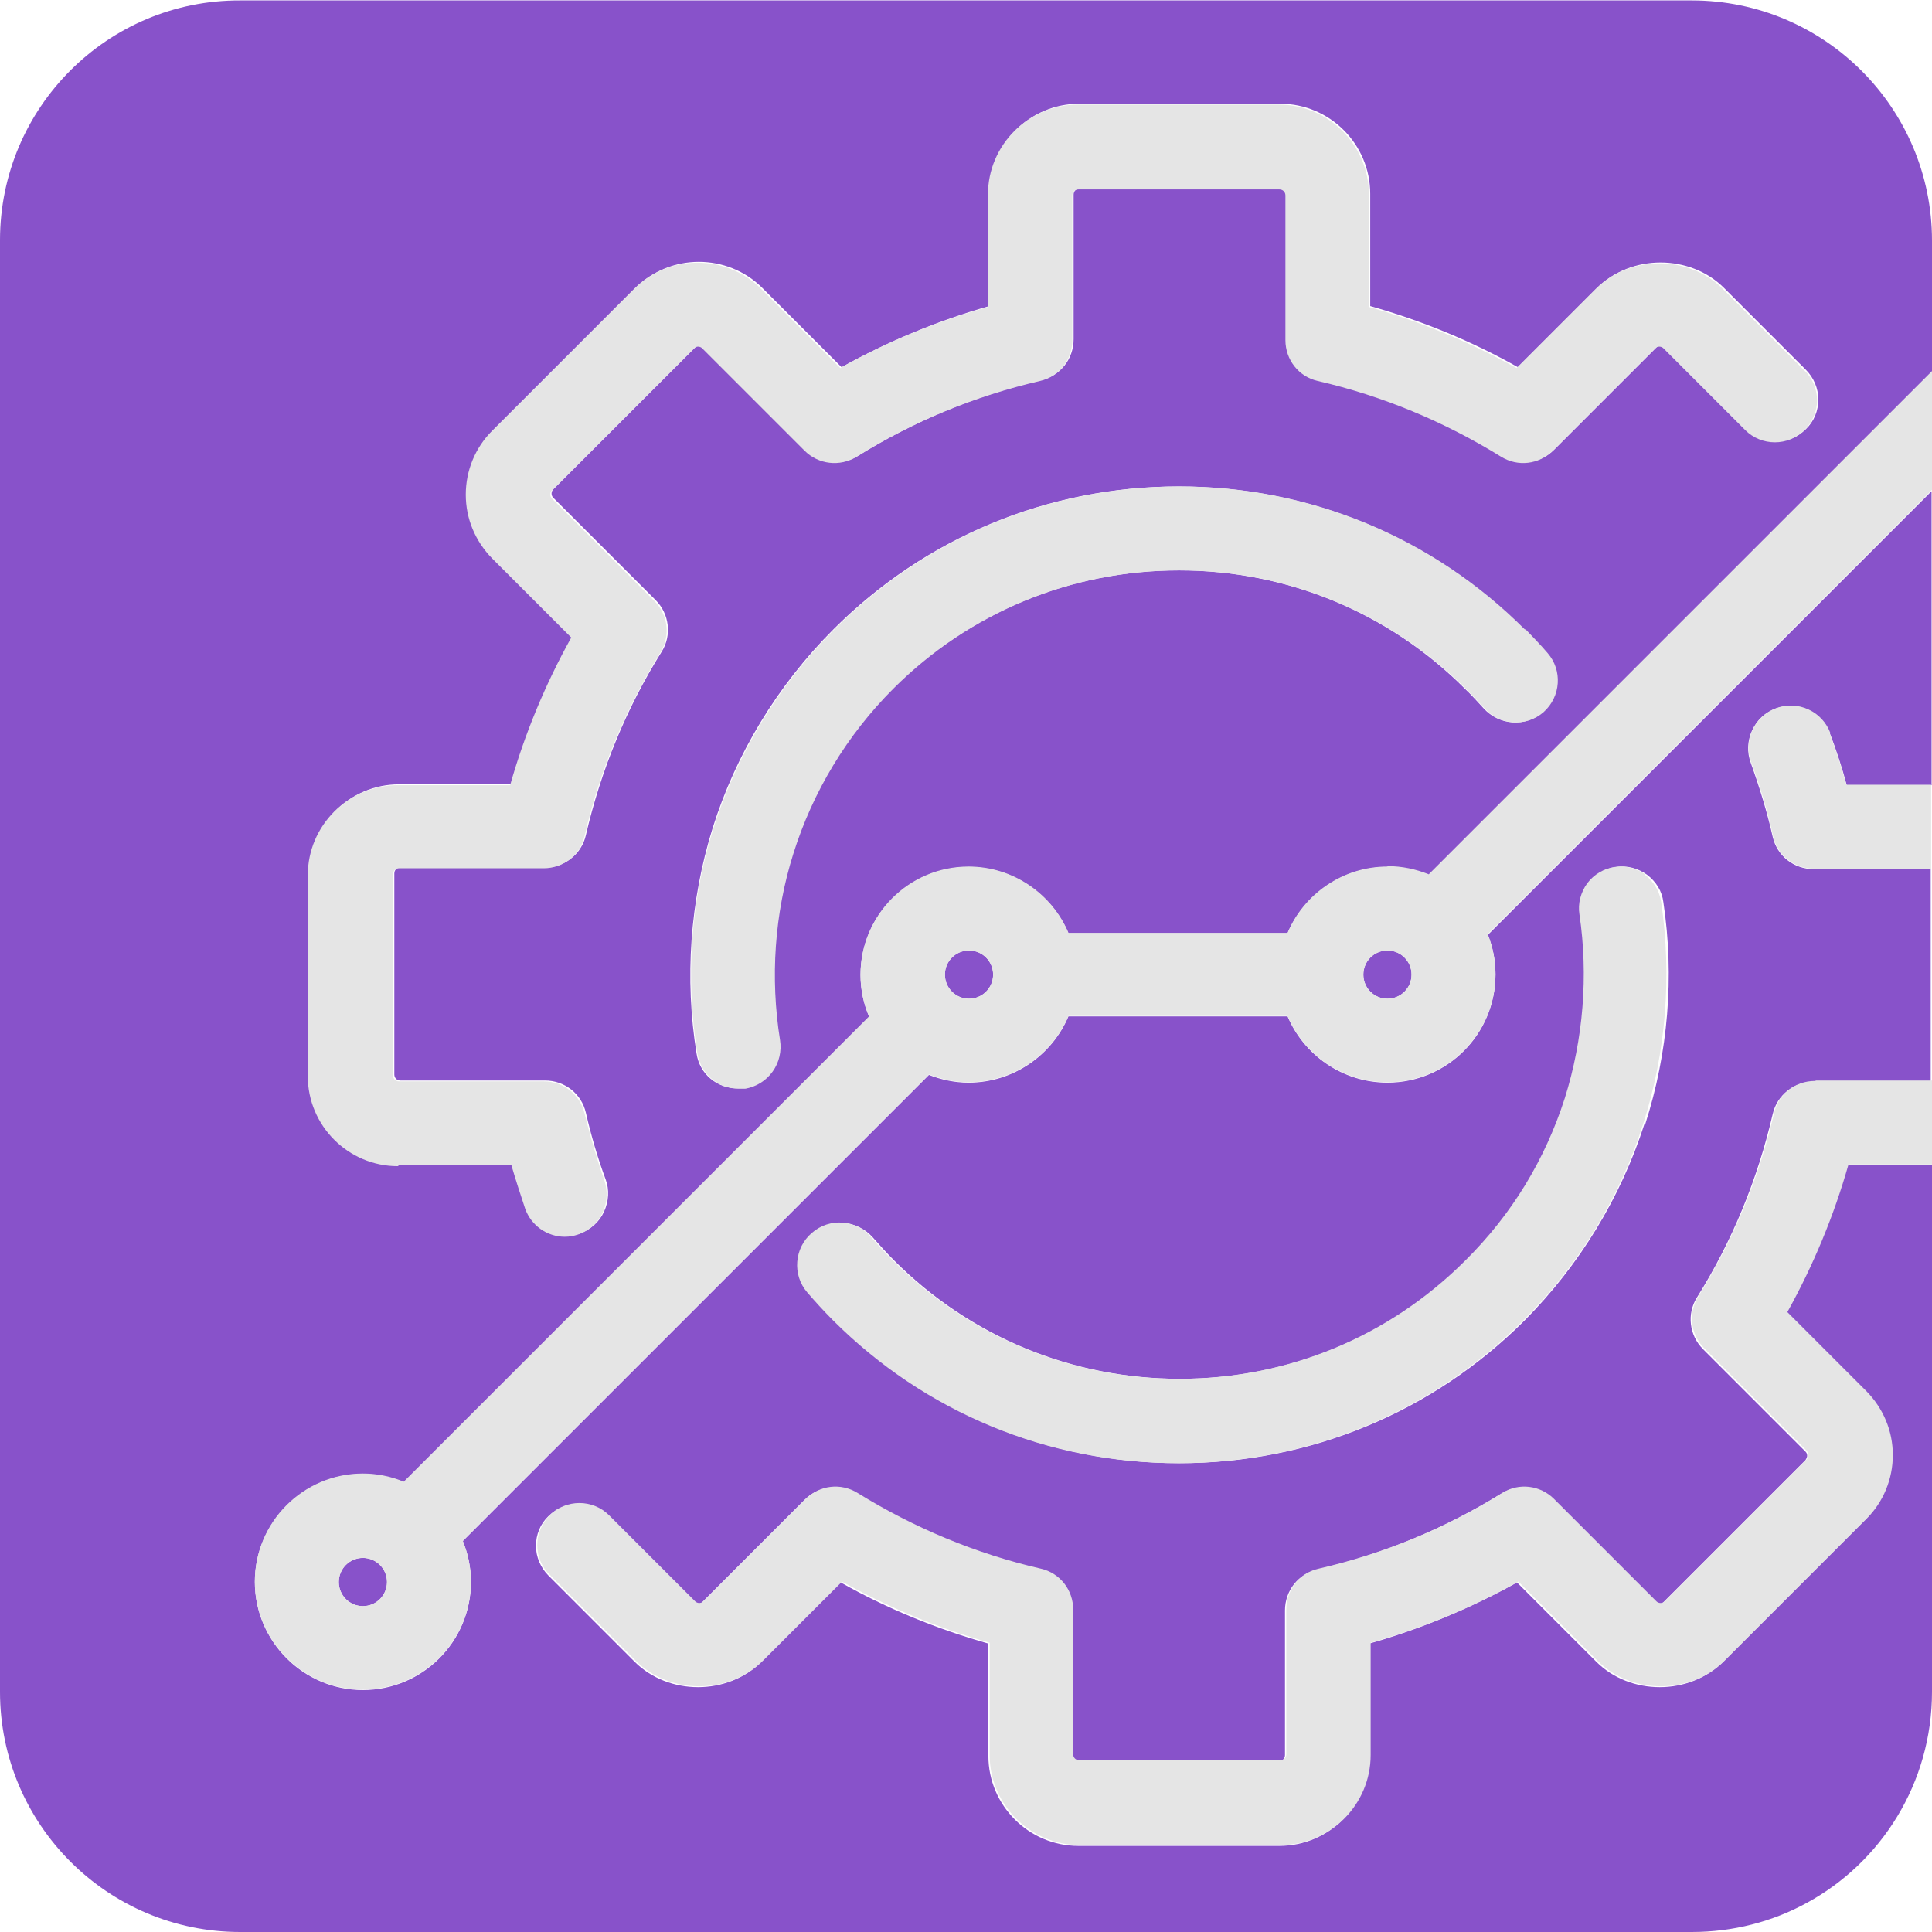
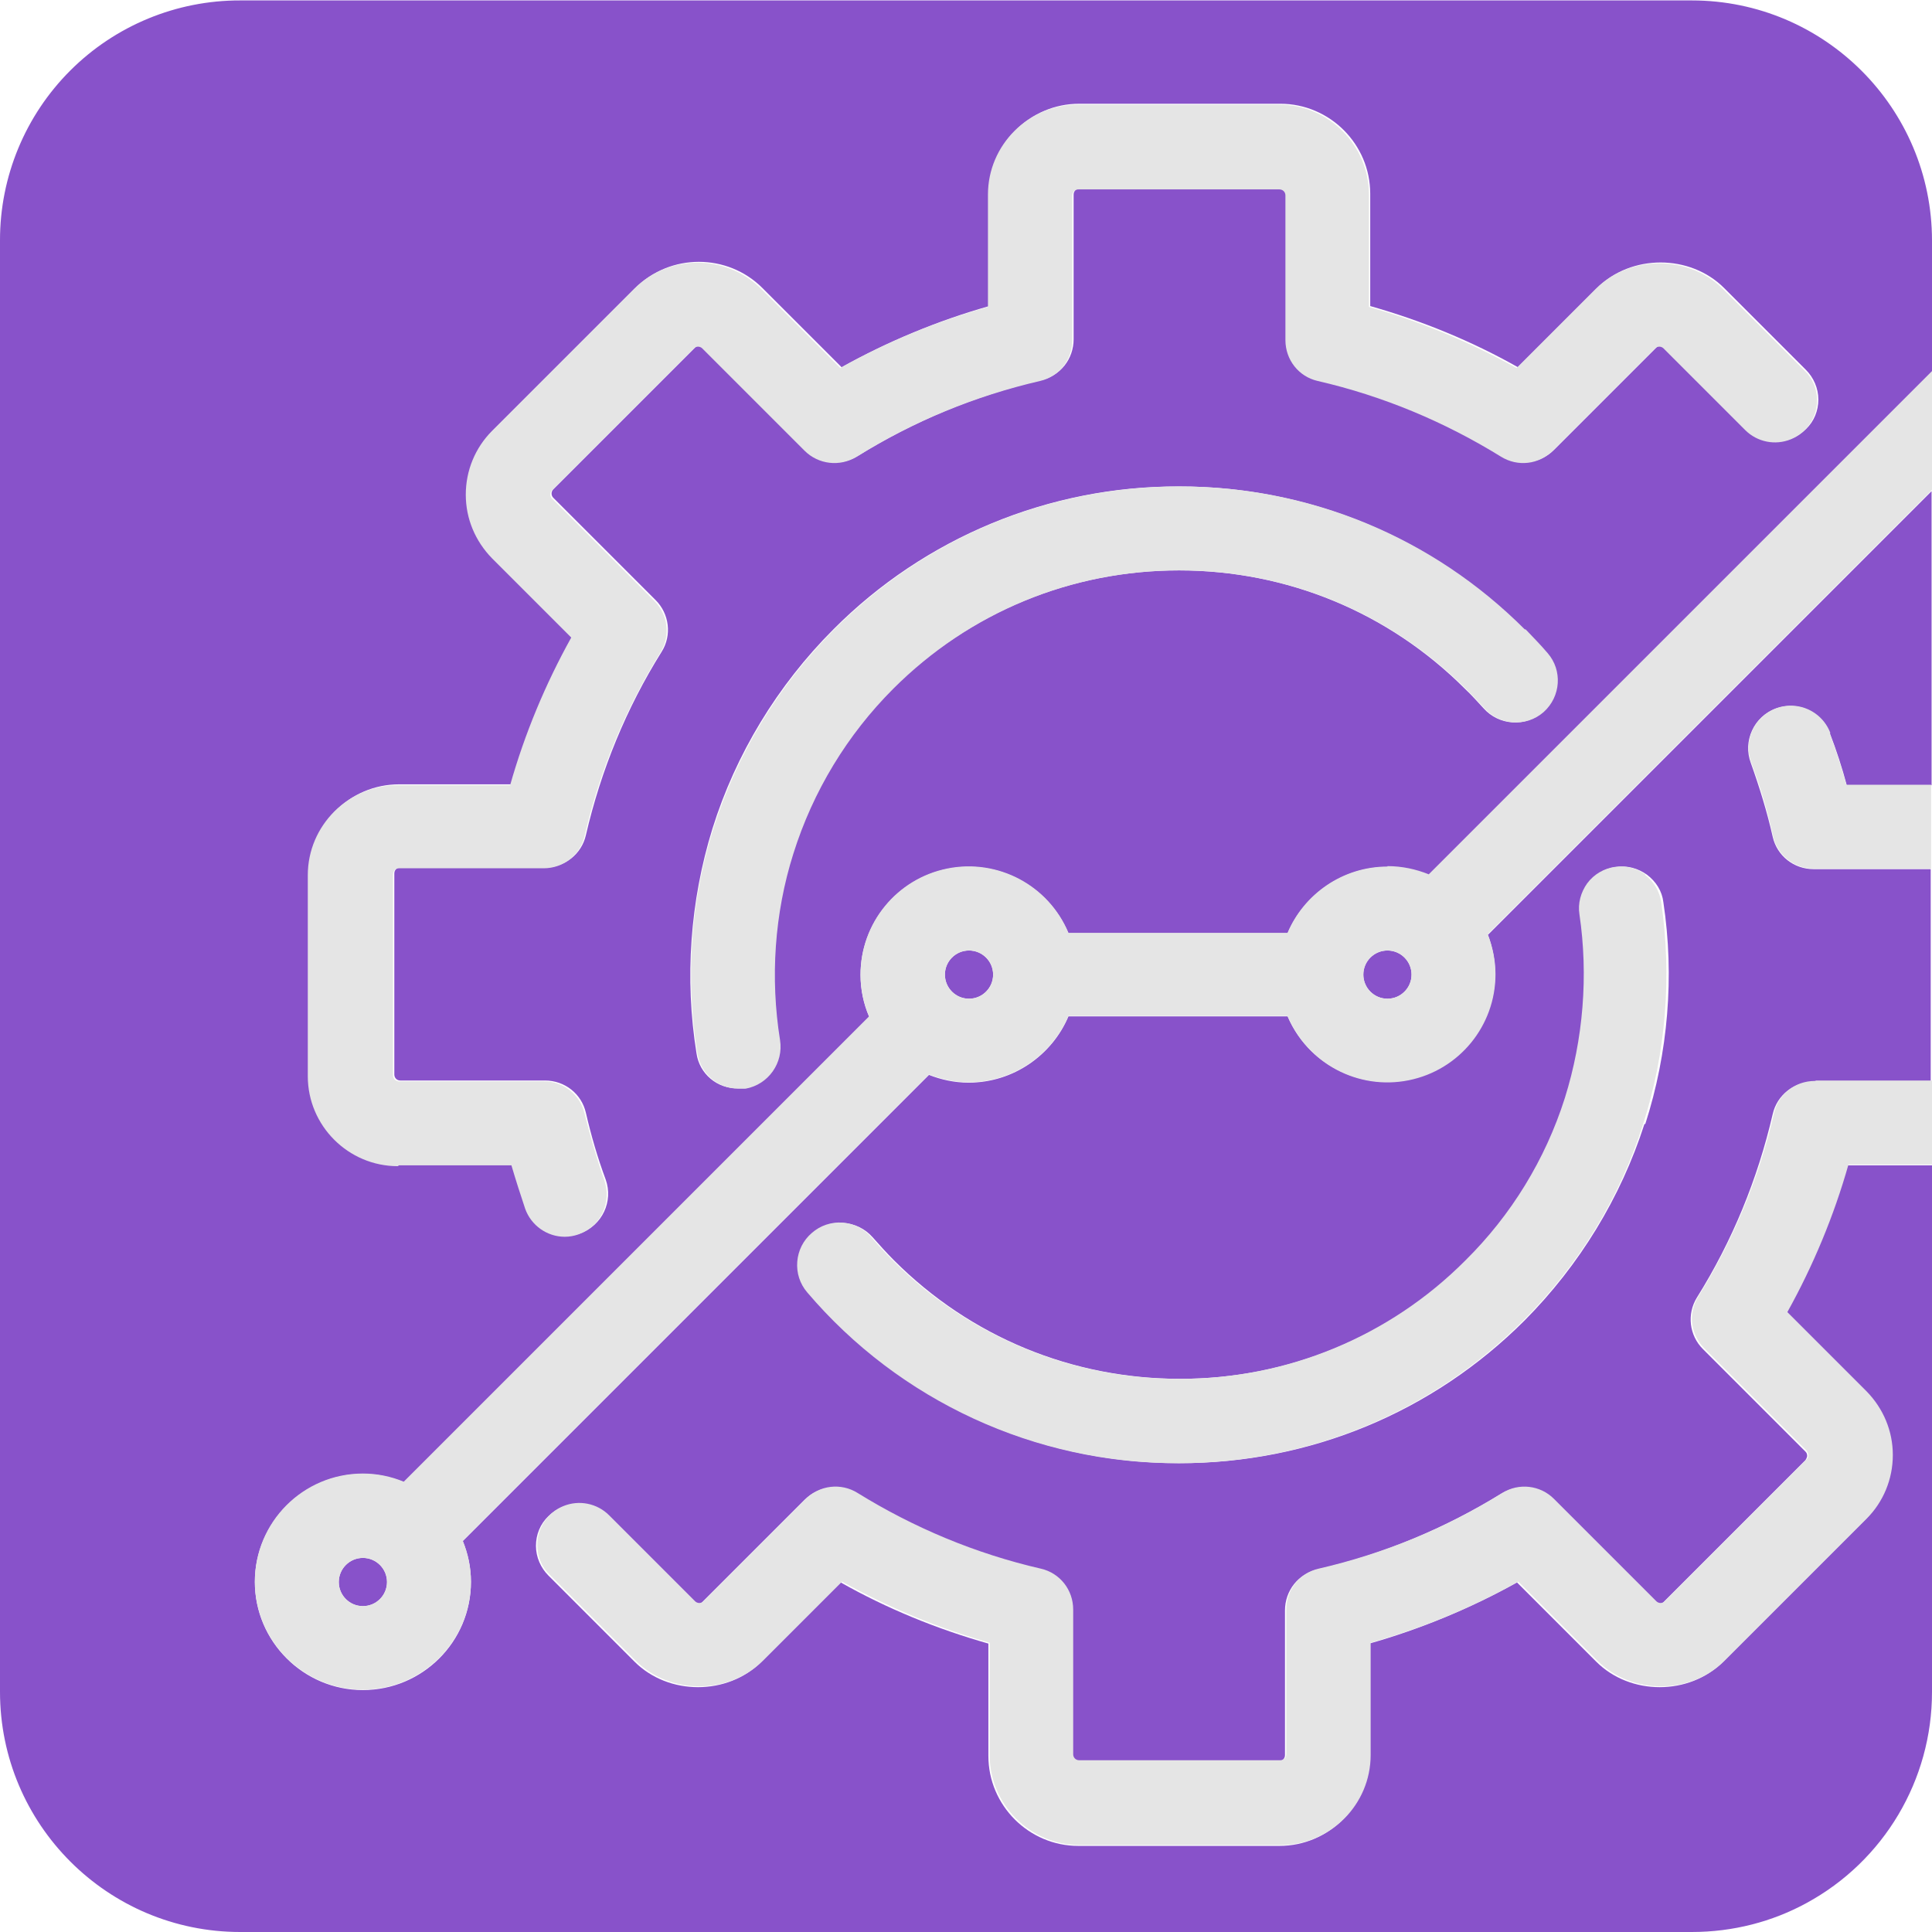
- <svg xmlns="http://www.w3.org/2000/svg" id="Camada_2" data-name="Camada 2" width="44.88" height="44.88" viewBox="0 0 44.88 44.88">
+ <svg xmlns="http://www.w3.org/2000/svg" id="Camada_2" data-name="Camada 2" viewBox="0 0 44.88 44.88">
  <defs>
-     <style>
-       .cls-1 {
-         fill: #e5e5e5;
-       }
- 
-       .cls-1, .cls-2 {
-         stroke-width: 0px;
-       }
- 
-       .cls-2 {
-         fill: #8852ca;
-       }
-     </style>
+     <style>.cls-1,.cls-2{fill:#e5e5e5;stroke-width:0}.cls-2{fill:#8852ca}</style>
  </defs>
  <g id="PM3">
-     <g>
-       <g>
-         <circle class="cls-2" cx="8.43" cy="36.75" r=".56" />
-         <path class="cls-2" d="m22.51,22.08c-.31,0-.56.25-.56.56s.25.56.56.56.56-.25.56-.56-.25-.56-.56-.56Z" />
-         <path class="cls-2" d="m32.23,22.08c-.31,0-.56.25-.56.56s.25.56.56.56.56-.25.56-.56-.25-.56-.56-.56Z" />
-         <path class="cls-2" d="m34.56,21.71c.12.29.18.6.18.93,0,1.39-1.13,2.51-2.51,2.51-1.04,0-1.94-.64-2.32-1.54h-5.09c-.38.9-1.28,1.54-2.32,1.54-.33,0-.64-.07-.92-.18l-10.83,10.83c.12.29.19.61.19.95,0,1.39-1.13,2.51-2.51,2.51s-2.51-1.13-2.51-2.51,1.13-2.51,2.51-2.51c.34,0,.65.07.95.19l10.81-10.81c-.13-.3-.2-.63-.2-.97,0-1.39,1.13-2.51,2.51-2.51,1.04,0,1.94.64,2.32,1.54h5.09c.38-.9,1.28-1.54,2.32-1.54.34,0,.66.07.96.19l11.69-11.69v-3.05c0-3.08-2.5-5.58-5.58-5.58H5.58C2.5,0,0,2.5,0,5.58v33.72c0,3.08,2.5,5.58,5.58,5.58h33.72c.96,0,1.87-.24,2.66-.67,1.74-.94,2.92-2.79,2.92-4.91v-12.23h-1.97c-.34,1.2-.81,2.35-1.42,3.43l1.84,1.84c.39.39.61.92.61,1.48s-.22,1.08-.61,1.48l-3.3,3.3c-.79.79-2.16.79-2.95,0l-1.84-1.84c-1.08.6-2.23,1.08-3.43,1.42v2.61c0,1.15-.94,2.09-2.09,2.09h-4.67c-1.15,0-2.09-.94-2.09-2.09v-2.61c-1.2-.34-2.35-.81-3.43-1.42l-1.84,1.84c-.79.79-2.16.79-2.95,0l-2-2c-.18-.18-.29-.43-.29-.69s.1-.51.29-.69c.38-.38,1-.38,1.38,0l2,2c.05.05.14.05.19,0l2.38-2.38c.32-.32.82-.38,1.2-.14,1.31.82,2.75,1.41,4.26,1.76.44.1.75.49.75.95v3.36c0,.08.06.14.14.14h4.67c.08,0,.14-.06.14-.14v-3.36c0-.46.31-.85.75-.95,1.52-.35,2.95-.95,4.27-1.76.39-.24.88-.18,1.2.14l2.38,2.38c.05.05.14.05.19,0l3.3-3.3s.04-.06.04-.1-.01-.07-.04-.1l-2.38-2.38c-.32-.32-.38-.82-.14-1.2.82-1.31,1.41-2.75,1.76-4.26.1-.44.49-.75.95-.75h2.72v-4.94h-2.72c-.46,0-.85-.31-.95-.75-.13-.58-.31-1.16-.51-1.72-.09-.24-.08-.51.03-.75.11-.24.3-.42.55-.51.24-.09.51-.08.75.03.24.11.42.3.51.55.15.39.28.79.39,1.2h1.97v-6.83l-10.32,10.32Zm1.28-5.17c-.41.36-1.02.31-1.38-.09-.14-.15-.28-.31-.43-.45-1.78-1.78-4.14-2.75-6.65-2.75s-4.87.98-6.65,2.75c-1.07,1.07-1.87,2.4-2.32,3.83-.44,1.39-.54,2.89-.31,4.33.04.26-.02.52-.17.73-.15.21-.38.35-.63.39h-.16c-.48.01-.89-.33-.96-.81-.28-1.74-.15-3.54.37-5.22.54-1.73,1.51-3.33,2.81-4.63,2.14-2.14,4.99-3.32,8.02-3.32s5.88,1.18,8.02,3.32c.18.18.35.36.51.55.35.4.31,1.02-.09,1.37Zm-28.66,3.77c0-1.15.94-2.09,2.09-2.09h2.61c.34-1.2.81-2.35,1.42-3.43l-1.84-1.84c-.39-.39-.61-.92-.61-1.48s.22-1.08.61-1.48l3.3-3.3c.81-.81,2.14-.81,2.95,0l1.84,1.84c1.08-.6,2.23-1.08,3.43-1.42v-2.61c0-1.15.94-2.09,2.09-2.09h4.67c1.15,0,2.09.94,2.09,2.09v2.61c1.2.34,2.35.81,3.43,1.42l1.84-1.84c.79-.79,2.16-.79,2.95,0l1.9,1.9c.18.18.29.43.29.69s-.1.51-.29.69c-.38.38-1,.38-1.38,0l-1.9-1.9c-.05-.05-.14-.05-.19,0l-2.38,2.38c-.32.32-.82.38-1.2.14-1.31-.82-2.75-1.41-4.26-1.76-.44-.1-.75-.49-.75-.95v-3.36c0-.08-.06-.14-.14-.14h-4.67c-.08,0-.14.06-.14.14v3.36c0,.46-.31.85-.75.95-1.52.35-2.95.95-4.26,1.76-.39.24-.88.18-1.21-.14l-2.38-2.38c-.05-.05-.14-.05-.19,0l-3.3,3.3c-.05.05-.05.14,0,.19l2.38,2.38c.32.32.38.82.14,1.2-.82,1.31-1.41,2.75-1.76,4.26-.1.44-.49.75-.95.75h-3.36c-.08,0-.14.06-.14.14v4.67c0,.08.06.14.14.14h3.36c.46,0,.85.31.95.75.12.52.27,1.04.46,1.55.09.24.07.51-.04.75-.11.24-.31.41-.55.5-.1.04-.21.06-.33.06-.41,0-.78-.26-.92-.65-.12-.33-.23-.67-.32-1.01h-2.61c-1.15,0-2.09-.94-2.09-2.09v-4.67Zm31.02,5.8c-.55,1.71-1.51,3.28-2.78,4.56-2.14,2.14-4.99,3.32-8.02,3.32s-5.88-1.18-8.02-3.32c-.21-.21-.41-.42-.6-.65-.17-.2-.25-.45-.23-.71.02-.26.14-.5.34-.67.41-.35,1.02-.3,1.38.1.16.18.32.36.5.54,1.78,1.78,4.14,2.75,6.65,2.75s4.87-.98,6.65-2.75c1.07-1.07,1.85-2.34,2.31-3.77.44-1.37.56-2.84.34-4.27-.04-.26.03-.51.18-.72.16-.21.38-.35.64-.38.26-.04.51.03.72.18.21.16.35.38.38.64.26,1.72.11,3.5-.42,5.15Z" />
-       </g>
-       <g>
-         <path class="cls-1" d="m35.42,14.62c-2.14-2.14-4.99-3.32-8.02-3.32s-5.88,1.18-8.02,3.32c-1.29,1.29-2.26,2.89-2.81,4.63-.53,1.68-.65,3.48-.37,5.22.08.48.48.82.96.82h.16c.26-.05.48-.19.63-.4.15-.21.21-.47.17-.73-.23-1.44-.13-2.94.31-4.33.45-1.44,1.25-2.76,2.32-3.83,1.78-1.78,4.14-2.75,6.65-2.75s4.87.98,6.65,2.75c.15.15.29.3.43.45.35.4.97.45,1.38.09.4-.36.44-.97.09-1.37-.16-.19-.34-.37-.51-.55Z" />
-         <path class="cls-1" d="m38.23,20.32c-.21-.15-.47-.22-.72-.18-.26.04-.48.17-.64.38-.15.21-.22.47-.18.72.21,1.42.09,2.9-.34,4.27-.46,1.43-1.23,2.7-2.31,3.77-1.78,1.78-4.14,2.75-6.65,2.75s-4.87-.98-6.65-2.75c-.17-.17-.34-.35-.5-.54-.35-.41-.97-.46-1.38-.1-.2.17-.32.41-.34.67-.02.26.06.51.23.71.19.22.39.44.6.65,2.14,2.14,4.99,3.32,8.02,3.32s5.88-1.18,8.02-3.32c1.28-1.28,2.24-2.85,2.78-4.56.53-1.65.67-3.43.42-5.15-.04-.26-.17-.48-.38-.64Z" />
-         <path class="cls-1" d="m9.27,27.07h2.61c.1.34.21.68.32,1.01.14.39.51.65.92.65.11,0,.22-.02.33-.06.25-.09.44-.27.55-.5.11-.24.12-.5.04-.75-.18-.51-.33-1.03-.46-1.55-.1-.44-.49-.75-.95-.75h-3.36c-.08,0-.14-.06-.14-.14v-4.67c0-.08.06-.14.14-.14h3.36c.46,0,.85-.31.95-.75.35-1.52.95-2.95,1.76-4.26.24-.39.18-.88-.14-1.2l-2.38-2.38c-.05-.05-.05-.14,0-.19l3.3-3.3c.05-.05.14-.05.19,0l2.38,2.38c.32.32.82.38,1.21.14,1.31-.82,2.75-1.41,4.26-1.76.44-.1.75-.49.75-.95v-3.36c0-.08.06-.14.14-.14h4.67c.08,0,.14.06.14.14v3.36c0,.46.31.85.75.95,1.52.35,2.95.95,4.26,1.76.39.24.88.18,1.2-.14l2.38-2.38c.05-.05.14-.05.19,0l1.9,1.9c.38.38,1,.38,1.38,0,.18-.18.29-.43.29-.69s-.1-.51-.29-.69l-1.9-1.9c-.79-.79-2.16-.79-2.95,0l-1.84,1.84c-1.08-.6-2.23-1.08-3.43-1.42v-2.61c0-1.15-.94-2.09-2.09-2.09h-4.67c-1.15,0-2.09.94-2.09,2.09v2.61c-1.2.34-2.35.81-3.43,1.42l-1.84-1.84c-.81-.81-2.14-.81-2.95,0l-3.3,3.3c-.39.39-.61.92-.61,1.48s.22,1.08.61,1.48l1.84,1.84c-.6,1.08-1.08,2.23-1.42,3.43h-2.61c-1.15,0-2.09.94-2.09,2.09v4.67c0,1.15.94,2.09,2.09,2.09Z" />
-         <path class="cls-1" d="m42.52,17.03c-.09-.24-.27-.44-.51-.55-.24-.11-.5-.12-.75-.03-.24.09-.44.27-.55.51-.11.24-.12.5-.03.75.21.56.38,1.13.51,1.72.1.44.49.75.95.75h2.72v-1.95h-1.97c-.11-.4-.24-.8-.39-1.2Z" />
-         <path class="cls-1" d="m42.16,25.11c-.46,0-.85.31-.95.75-.35,1.52-.95,2.95-1.76,4.26-.24.39-.18.88.14,1.2l2.38,2.38s.04.06.04.1-.01.07-.04.1l-3.3,3.3c-.05.05-.14.05-.19,0l-2.38-2.38c-.32-.32-.82-.38-1.2-.14-1.31.82-2.75,1.41-4.27,1.76-.44.1-.75.49-.75.95v3.36c0,.08-.06.14-.14.14h-4.67c-.08,0-.14-.06-.14-.14v-3.36c0-.46-.31-.85-.75-.95-1.52-.35-2.95-.95-4.26-1.76-.39-.24-.88-.18-1.2.14l-2.38,2.38c-.05.05-.14.05-.19,0l-2-2c-.38-.38-1-.38-1.38,0-.18.18-.29.43-.29.69s.1.51.29.69l2,2c.79.79,2.16.79,2.95,0l1.84-1.84c1.08.6,2.23,1.08,3.43,1.42v2.61c0,1.15.94,2.09,2.09,2.09h4.67c1.15,0,2.09-.94,2.09-2.09v-2.61c1.2-.34,2.35-.81,3.43-1.42l1.84,1.84c.79.79,2.16.79,2.95,0l3.3-3.3c.39-.39.61-.92.61-1.48s-.22-1.08-.61-1.48l-1.84-1.84c.6-1.08,1.08-2.23,1.42-3.43h1.97v-1.95h-2.72Z" />
-         <path class="cls-1" d="m32.23,20.13c-1.04,0-1.94.64-2.32,1.54h-5.09c-.38-.9-1.28-1.54-2.32-1.54-1.39,0-2.51,1.13-2.51,2.51,0,.34.07.67.2.97l-10.81,10.81c-.29-.12-.61-.19-.95-.19-1.39,0-2.51,1.13-2.51,2.51s1.13,2.51,2.51,2.51,2.51-1.13,2.51-2.51c0-.34-.07-.65-.19-.95l10.83-10.83c.29.11.6.18.92.18,1.04,0,1.94-.64,2.32-1.54h5.09c.38.9,1.28,1.54,2.32,1.54,1.39,0,2.51-1.13,2.51-2.51,0-.33-.07-.64-.18-.93l10.32-10.32v-2.76l-11.69,11.69c-.3-.12-.62-.19-.96-.19Zm-23.8,17.18c-.31,0-.56-.25-.56-.56s.25-.56.56-.56.56.25.56.56-.25.56-.56.56Zm14.08-14.11c-.31,0-.56-.25-.56-.56s.25-.56.56-.56.56.25.56.56-.25.56-.56.56Zm9.72,0c-.31,0-.56-.25-.56-.56s.25-.56.56-.56.56.25.56.56-.25.56-.56.56Z" />
-       </g>
-     </g>
+     <circle cx="8.43" cy="36.75" r=".56" class="cls-2" />
+     <path d="M22.51 22.08a.56.56 0 100 1.12.56.56 0 100-1.12zm9.72 0a.56.56 0 100 1.12.56.56 0 100-1.12z" class="cls-2" />
+     <path d="M34.56 21.71a2.512 2.512 0 01-4.65 1.9h-5.09c-.38.9-1.28 1.54-2.32 1.54-.33 0-.64-.07-.92-.18L10.75 35.8c.12.29.19.61.19.95 0 1.39-1.13 2.51-2.51 2.51s-2.51-1.13-2.51-2.51 1.13-2.51 2.51-2.51c.34 0 .65.07.95.19l10.81-10.81c-.13-.3-.2-.63-.2-.97a2.512 2.512 0 014.83-.97h5.09c.38-.9 1.28-1.54 2.32-1.54.34 0 .66.07.96.19L44.88 8.64V5.59c0-3.08-2.5-5.58-5.58-5.58H5.58A5.567 5.567 0 000 5.58V39.3c0 3.08 2.5 5.58 5.58 5.58H39.3c.96 0 1.87-.24 2.66-.67a5.576 5.576 0 002.92-4.91V27.07h-1.97c-.34 1.2-.81 2.35-1.42 3.43l1.84 1.84c.39.39.61.92.61 1.48s-.22 1.08-.61 1.48l-3.3 3.3c-.79.79-2.16.79-2.95 0l-1.84-1.84c-1.08.6-2.23 1.08-3.43 1.42v2.61c0 1.15-.94 2.09-2.09 2.09h-4.67c-1.15 0-2.09-.94-2.09-2.09v-2.61c-1.2-.34-2.35-.81-3.43-1.42l-1.84 1.84c-.79.79-2.16.79-2.95 0l-2-2c-.18-.18-.29-.43-.29-.69s.1-.51.29-.69c.38-.38 1-.38 1.38 0l2 2c.05.05.14.05.19 0l2.38-2.38a.97.97 0 011.2-.14c1.31.82 2.75 1.41 4.26 1.76.44.1.75.49.75.95v3.36c0 .08.06.14.14.14h4.67c.08 0 .14-.06.14-.14v-3.36c0-.46.31-.85.75-.95 1.52-.35 2.95-.95 4.27-1.76.39-.24.88-.18 1.2.14l2.38 2.38c.05.05.14.05.19 0l3.3-3.3s.04-.06.04-.1-.01-.07-.04-.1l-2.38-2.38a.97.97 0 01-.14-1.2c.82-1.31 1.41-2.75 1.76-4.26.1-.44.49-.75.95-.75h2.72v-4.94h-2.72c-.46 0-.85-.31-.95-.75-.13-.58-.31-1.16-.51-1.72a.977.977 0 01.03-.75.977.977 0 011.3-.48c.24.11.42.3.51.55.15.39.28.79.39 1.2h1.97v-6.83L34.55 21.73zm1.28-5.17a.98.98 0 01-1.38-.09c-.14-.15-.28-.31-.43-.45-1.78-1.78-4.14-2.75-6.65-2.75s-4.87.98-6.65 2.75a9.459 9.459 0 00-2.32 3.83 9.476 9.476 0 00-.31 4.33.99.99 0 01-.17.73c-.15.21-.38.35-.63.39h-.16a.943.943 0 01-.96-.81c-.28-1.74-.15-3.54.37-5.22.54-1.73 1.51-3.33 2.81-4.63a11.27 11.27 0 018.02-3.32 11.27 11.27 0 018.53 3.87c.35.4.31 1.02-.09 1.37zM7.18 20.31c0-1.15.94-2.09 2.09-2.09h2.61c.34-1.2.81-2.35 1.42-3.43l-1.84-1.84c-.39-.39-.61-.92-.61-1.48s.22-1.08.61-1.48l3.3-3.3c.81-.81 2.14-.81 2.95 0l1.84 1.84c1.08-.6 2.23-1.08 3.43-1.42V4.5c0-1.15.94-2.09 2.09-2.09h4.67c1.15 0 2.09.94 2.09 2.09v2.61c1.2.34 2.35.81 3.43 1.42l1.84-1.84c.79-.79 2.16-.79 2.95 0l1.9 1.9c.18.18.29.43.29.69s-.1.51-.29.69c-.38.38-1 .38-1.38 0l-1.9-1.9a.14.14 0 00-.19 0l-2.38 2.38a.97.97 0 01-1.2.14c-1.31-.82-2.75-1.41-4.26-1.76a.966.966 0 01-.75-.95V4.52c0-.08-.06-.14-.14-.14h-4.67c-.08 0-.14.06-.14.14v3.36c0 .46-.31.85-.75.95-1.52.35-2.95.95-4.26 1.76-.39.24-.88.18-1.21-.14l-2.38-2.38a.14.14 0 00-.19 0l-3.3 3.3a.14.14 0 000 .19l2.38 2.38c.32.32.38.82.14 1.2-.82 1.31-1.41 2.75-1.76 4.26-.1.44-.49.75-.95.75H9.3c-.08 0-.14.06-.14.14v4.67c0 .08.06.14.14.14h3.36c.46 0 .85.31.95.75.12.52.27 1.04.46 1.55a.979.979 0 01-.59 1.25.88.88 0 01-.33.06.98.98 0 01-.92-.65c-.12-.33-.23-.67-.32-1.01H9.3c-1.15 0-2.09-.94-2.09-2.09v-4.67zm31.02 5.8c-.55 1.71-1.51 3.28-2.78 4.56-2.14 2.14-4.99 3.32-8.02 3.32s-5.88-1.18-8.02-3.32c-.21-.21-.41-.42-.6-.65a.97.97 0 01-.23-.71c.02-.26.14-.5.34-.67a.99.99 0 011.38.1c.16.18.32.36.5.54 1.78 1.78 4.14 2.75 6.65 2.75s4.87-.98 6.65-2.75a9.334 9.334 0 002.65-8.04c-.04-.26.03-.51.18-.72.16-.21.38-.35.64-.38.26-.04.51.03.72.18.21.16.35.38.38.64.26 1.72.11 3.5-.42 5.15z" class="cls-2" />
+     <path d="M35.42 14.62c-2.14-2.14-4.99-3.32-8.02-3.32s-5.88 1.18-8.02 3.32a11.452 11.452 0 00-2.81 4.63c-.53 1.68-.65 3.48-.37 5.22.08.48.48.82.96.82h.16a.99.99 0 00.8-1.13c-.23-1.44-.13-2.94.31-4.33A9.393 9.393 0 0120.75 16c1.78-1.78 4.14-2.75 6.65-2.75s4.87.98 6.65 2.75c.15.15.29.3.43.45.35.4.97.45 1.38.09.4-.36.44-.97.09-1.37-.16-.19-.34-.37-.51-.55zm2.81 5.7a.973.973 0 00-1.36.2c-.15.21-.22.47-.18.72.21 1.42.09 2.9-.34 4.27a9.226 9.226 0 01-2.31 3.77 9.333 9.333 0 01-6.65 2.75 9.375 9.375 0 01-7.15-3.29.971.971 0 00-1.38-.1c-.2.17-.32.41-.34.67-.02.26.06.51.23.71a11.27 11.27 0 008.62 3.97c3.03 0 5.88-1.18 8.02-3.32 1.28-1.28 2.24-2.85 2.78-4.56.53-1.65.67-3.43.42-5.15a.973.973 0 00-.38-.64z" class="cls-1" />
+     <path d="M9.27 27.07h2.61c.1.34.21.68.32 1.01.14.39.51.65.92.65.11 0 .22-.02.33-.06.25-.09.44-.27.55-.5.11-.24.12-.5.04-.75-.18-.51-.33-1.03-.46-1.55a.966.966 0 00-.95-.75H9.27c-.08 0-.14-.06-.14-.14v-4.67c0-.08.06-.14.14-.14h3.36c.46 0 .85-.31.95-.75.35-1.52.95-2.95 1.76-4.26.24-.39.18-.88-.14-1.2l-2.38-2.38a.14.14 0 010-.19l3.3-3.3a.14.14 0 01.19 0l2.38 2.38c.32.32.82.38 1.21.14 1.31-.82 2.75-1.41 4.26-1.76.44-.1.75-.49.75-.95V4.54c0-.08.06-.14.14-.14h4.67c.08 0 .14.06.14.14V7.9c0 .46.31.85.75.95 1.52.35 2.95.95 4.26 1.76.39.24.88.18 1.2-.14l2.38-2.38a.14.14 0 01.19 0l1.9 1.9a.978.978 0 001.67-.69c0-.26-.1-.51-.29-.69l-1.9-1.9c-.79-.79-2.16-.79-2.95 0l-1.84 1.84c-1.08-.6-2.23-1.08-3.43-1.42V4.52c0-1.15-.94-2.09-2.09-2.09h-4.67c-1.15 0-2.09.94-2.09 2.09v2.61c-1.2.34-2.35.81-3.43 1.42l-1.84-1.84c-.81-.81-2.14-.81-2.95 0l-3.3 3.3c-.39.39-.61.92-.61 1.48s.22 1.08.61 1.48l1.84 1.84c-.6 1.08-1.08 2.23-1.42 3.43H9.24c-1.15 0-2.09.94-2.09 2.09V25c0 1.15.94 2.09 2.09 2.09zm33.25-10.04a.982.982 0 00-1.81-.07c-.11.24-.12.5-.03.75.21.56.38 1.13.51 1.72.1.44.49.75.95.75h2.72v-1.95h-1.97c-.11-.4-.24-.8-.39-1.2zm-.36 8.08c-.46 0-.85.31-.95.75-.35 1.52-.95 2.95-1.76 4.26-.24.39-.18.88.14 1.2l2.38 2.38s.04.06.04.1-.01.07-.04.1l-3.3 3.3a.14.14 0 01-.19 0l-2.38-2.38a.97.97 0 00-1.2-.14c-1.31.82-2.75 1.41-4.27 1.76-.44.1-.75.49-.75.95v3.36c0 .08-.06.14-.14.14h-4.67c-.08 0-.14-.06-.14-.14v-3.36c0-.46-.31-.85-.75-.95-1.52-.35-2.95-.95-4.26-1.76a.968.968 0 00-1.2.14l-2.38 2.38a.14.14 0 01-.19 0l-2-2a.978.978 0 00-1.67.69c0 .26.1.51.29.69l2 2c.79.79 2.16.79 2.95 0l1.84-1.84c1.08.6 2.23 1.08 3.43 1.42v2.61c0 1.15.94 2.09 2.09 2.09h4.67c1.15 0 2.09-.94 2.09-2.09v-2.61c1.2-.34 2.35-.81 3.43-1.42l1.84 1.84c.79.79 2.16.79 2.95 0l3.3-3.3c.39-.39.61-.92.61-1.48s-.22-1.08-.61-1.48l-1.84-1.84c.6-1.08 1.08-2.23 1.42-3.43h1.97V25.1h-2.72z" class="cls-1" />
+     <path d="M32.23 20.13c-1.04 0-1.94.64-2.32 1.54h-5.09a2.512 2.512 0 00-4.83.97c0 .34.07.67.2.97L9.38 34.42c-.29-.12-.61-.19-.95-.19-1.39 0-2.51 1.13-2.51 2.51s1.13 2.51 2.51 2.51 2.51-1.13 2.51-2.51c0-.34-.07-.65-.19-.95l10.83-10.83c.29.11.6.18.92.18 1.04 0 1.94-.64 2.32-1.54h5.09a2.512 2.512 0 004.83-.97c0-.33-.07-.64-.18-.93l10.32-10.32V8.62L33.19 20.31c-.3-.12-.62-.19-.96-.19zM8.43 37.31a.56.56 0 110-1.12.56.56 0 110 1.12zM22.51 23.2a.56.56 0 110-1.12.56.56 0 110 1.12zm9.72 0a.56.56 0 110-1.12.56.56 0 110 1.12z" class="cls-1" />
  </g>
</svg>
